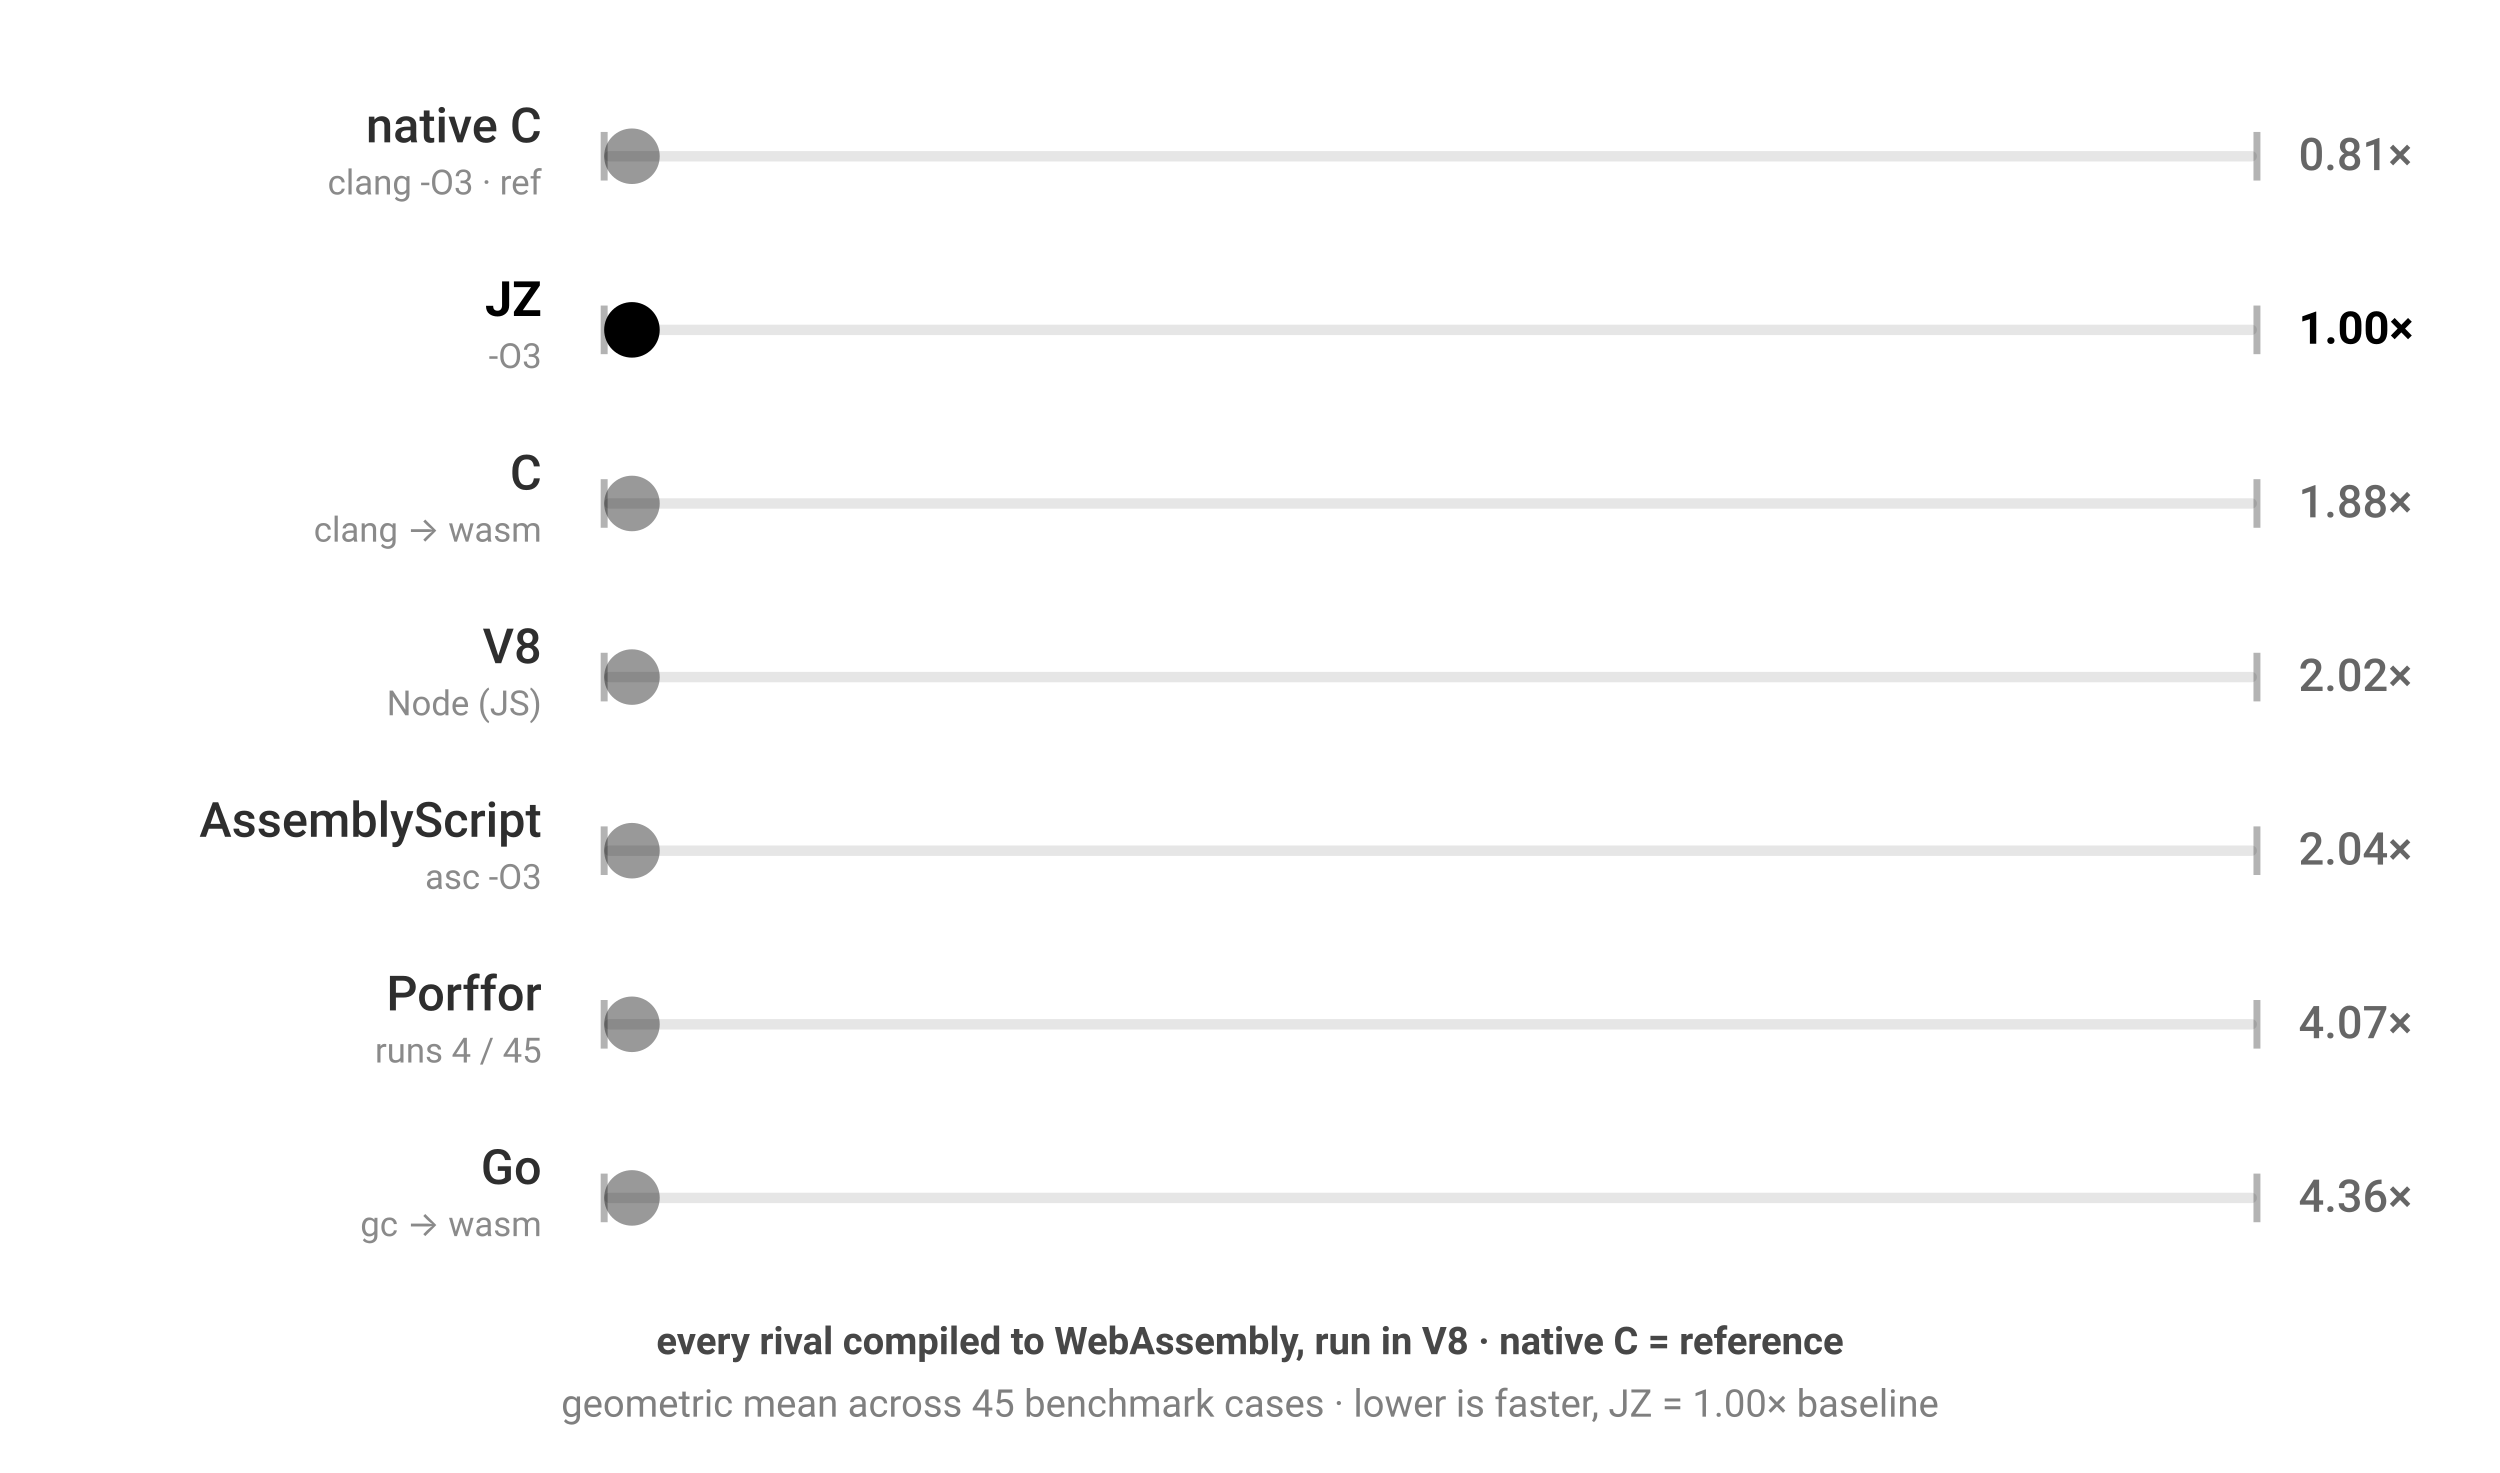
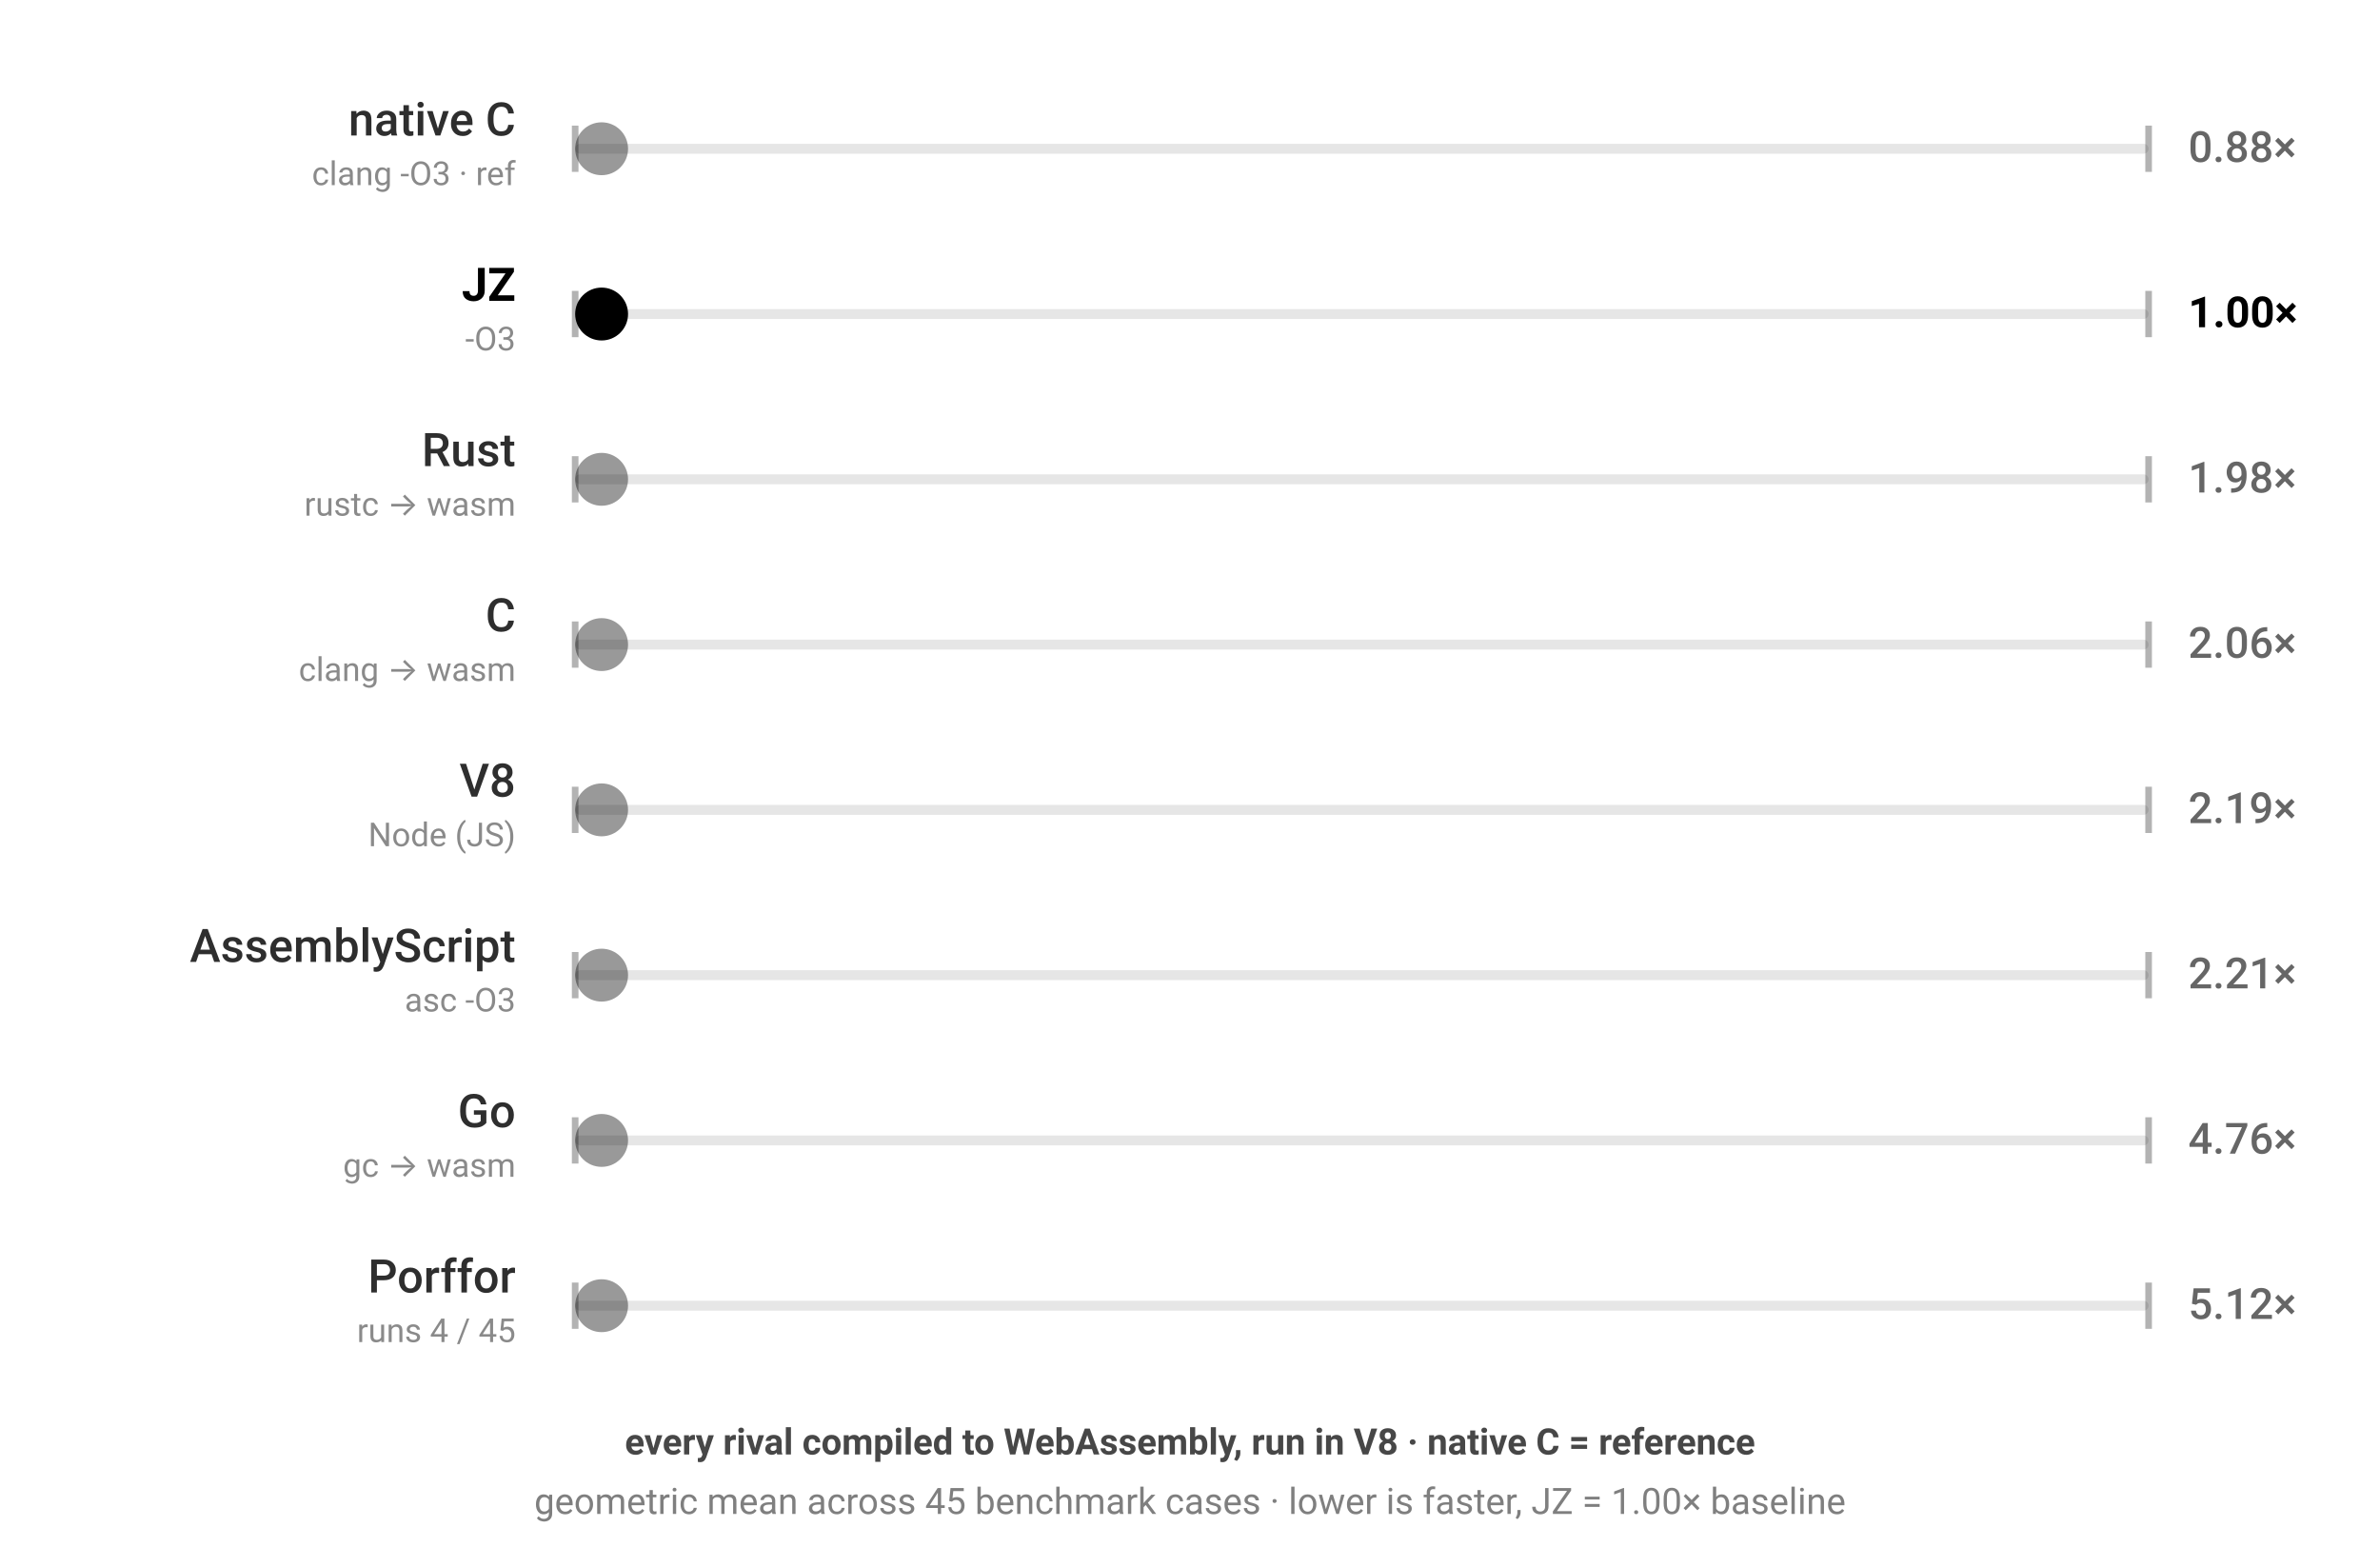
- <svg xmlns="http://www.w3.org/2000/svg" viewBox="0 0 720 424" width="720" height="424" style="color-scheme:light dark" role="img" aria-label="JZ benchmark — every rival compiled to WebAssembly, run in V8 · native C = reference; geometric mean across 45 benchmark cases · lower is faster, JZ = 1.00× baseline; each ball's speed is proportional to that engine's geometric-mean runtime across the corpus">
+ <svg xmlns="http://www.w3.org/2000/svg" viewBox="0 0 720 474" width="720" height="474" style="color-scheme:light dark" role="img" aria-label="JZ benchmark — every rival compiled to WebAssembly, run in V8 · native C = reference; geometric mean across 45 benchmark cases · lower is faster, JZ = 1.00× baseline; each ball's speed is proportional to that engine's geometric-mean runtime across the corpus">
  <g font-family="-apple-system,BlinkMacSystemFont,'Segoe UI',Roboto,sans-serif">
    <rect x="174" y="43.5" width="476" height="3" rx="1.5" fill="currentColor" fill-opacity="0.1" />
    <line x1="174" y1="38" x2="174" y2="52" stroke="currentColor" stroke-opacity="0.3" stroke-width="2" />
    <line x1="650" y1="38" x2="650" y2="52" stroke="currentColor" stroke-opacity="0.3" stroke-width="2" />
    <text x="156" y="41" text-anchor="end" font-size="14" font-weight="500" fill="currentColor" fill-opacity="0.82">native C</text>
    <text x="156" y="56" text-anchor="end" font-size="10" fill="currentColor" fill-opacity="0.46">clang -O3 · ref</text>
-     <text x="662" y="49" font-size="13" font-weight="500" fill="currentColor" fill-opacity="0.6">0.81×</text>
+     <text x="662" y="49" font-size="13" font-weight="500" fill="currentColor" fill-opacity="0.6">0.88×</text>
    <circle cx="182.0" cy="45" r="8" fill="currentColor" fill-opacity="0.4">
-       <animate attributeName="cx" dur="1.289s" repeatCount="indefinite" calcMode="linear" keyTimes="0;0.5;1" values="182.0;642.0;182.0" begin="-0.00s" />
+       <animate attributeName="cx" dur="1.408s" repeatCount="indefinite" calcMode="linear" keyTimes="0;0.5;1" values="182.0;642.0;182.0" begin="-0.00s" />
    </circle>
  </g>
  <g font-family="-apple-system,BlinkMacSystemFont,'Segoe UI',Roboto,sans-serif">
    <rect x="174" y="93.5" width="476" height="3" rx="1.5" fill="currentColor" fill-opacity="0.1" />
    <line x1="174" y1="88" x2="174" y2="102" stroke="currentColor" stroke-opacity="0.3" stroke-width="2" />
    <line x1="650" y1="88" x2="650" y2="102" stroke="currentColor" stroke-opacity="0.3" stroke-width="2" />
    <text x="156" y="91" text-anchor="end" font-size="14" font-weight="700" fill="currentColor" fill-opacity="1">JZ</text>
    <text x="156" y="106" text-anchor="end" font-size="10" fill="currentColor" fill-opacity="0.46">-O3</text>
    <text x="662" y="99" font-size="13" font-weight="700" fill="currentColor" fill-opacity="1">1.00×</text>
    <circle cx="182.0" cy="95" r="8" fill="currentColor" fill-opacity="1">
      <animate attributeName="cx" dur="1.6s" repeatCount="indefinite" calcMode="linear" keyTimes="0;0.5;1" values="182.0;642.0;182.0" begin="-0.41s" />
    </circle>
  </g>
  <g font-family="-apple-system,BlinkMacSystemFont,'Segoe UI',Roboto,sans-serif">
    <rect x="174" y="143.5" width="476" height="3" rx="1.5" fill="currentColor" fill-opacity="0.1" />
    <line x1="174" y1="138" x2="174" y2="152" stroke="currentColor" stroke-opacity="0.3" stroke-width="2" />
    <line x1="650" y1="138" x2="650" y2="152" stroke="currentColor" stroke-opacity="0.3" stroke-width="2" />
-     <text x="156" y="141" text-anchor="end" font-size="14" font-weight="500" fill="currentColor" fill-opacity="0.82">C</text>
-     <text x="156" y="156" text-anchor="end" font-size="10" fill="currentColor" fill-opacity="0.46">clang → wasm</text>
-     <text x="662" y="149" font-size="13" font-weight="500" fill="currentColor" fill-opacity="0.6">1.88×</text>
+     <text x="156" y="141" text-anchor="end" font-size="14" font-weight="500" fill="currentColor" fill-opacity="0.82">Rust</text>
+     <text x="156" y="156" text-anchor="end" font-size="10" fill="currentColor" fill-opacity="0.46">rustc → wasm</text>
+     <text x="662" y="149" font-size="13" font-weight="500" fill="currentColor" fill-opacity="0.6">1.98×</text>
    <circle cx="182.0" cy="145" r="8" fill="currentColor" fill-opacity="0.4">
-       <animate attributeName="cx" dur="3.013s" repeatCount="indefinite" calcMode="linear" keyTimes="0;0.5;1" values="182.0;642.0;182.0" begin="-0.82s" />
+       <animate attributeName="cx" dur="3.172s" repeatCount="indefinite" calcMode="linear" keyTimes="0;0.5;1" values="182.0;642.0;182.0" begin="-0.82s" />
    </circle>
  </g>
  <g font-family="-apple-system,BlinkMacSystemFont,'Segoe UI',Roboto,sans-serif">
    <rect x="174" y="193.5" width="476" height="3" rx="1.5" fill="currentColor" fill-opacity="0.1" />
    <line x1="174" y1="188" x2="174" y2="202" stroke="currentColor" stroke-opacity="0.3" stroke-width="2" />
    <line x1="650" y1="188" x2="650" y2="202" stroke="currentColor" stroke-opacity="0.3" stroke-width="2" />
-     <text x="156" y="191" text-anchor="end" font-size="14" font-weight="500" fill="currentColor" fill-opacity="0.82">V8</text>
-     <text x="156" y="206" text-anchor="end" font-size="10" fill="currentColor" fill-opacity="0.46">Node (JS)</text>
-     <text x="662" y="199" font-size="13" font-weight="500" fill="currentColor" fill-opacity="0.6">2.02×</text>
+     <text x="156" y="191" text-anchor="end" font-size="14" font-weight="500" fill="currentColor" fill-opacity="0.82">C</text>
+     <text x="156" y="206" text-anchor="end" font-size="10" fill="currentColor" fill-opacity="0.46">clang → wasm</text>
+     <text x="662" y="199" font-size="13" font-weight="500" fill="currentColor" fill-opacity="0.6">2.06×</text>
    <circle cx="182.0" cy="195" r="8" fill="currentColor" fill-opacity="0.4">
-       <animate attributeName="cx" dur="3.228s" repeatCount="indefinite" calcMode="linear" keyTimes="0;0.5;1" values="182.0;642.0;182.0" begin="-1.23s" />
+       <animate attributeName="cx" dur="3.293s" repeatCount="indefinite" calcMode="linear" keyTimes="0;0.5;1" values="182.0;642.0;182.0" begin="-1.23s" />
    </circle>
  </g>
  <g font-family="-apple-system,BlinkMacSystemFont,'Segoe UI',Roboto,sans-serif">
    <rect x="174" y="243.5" width="476" height="3" rx="1.5" fill="currentColor" fill-opacity="0.1" />
    <line x1="174" y1="238" x2="174" y2="252" stroke="currentColor" stroke-opacity="0.3" stroke-width="2" />
    <line x1="650" y1="238" x2="650" y2="252" stroke="currentColor" stroke-opacity="0.3" stroke-width="2" />
-     <text x="156" y="241" text-anchor="end" font-size="14" font-weight="500" fill="currentColor" fill-opacity="0.82">AssemblyScript</text>
-     <text x="156" y="256" text-anchor="end" font-size="10" fill="currentColor" fill-opacity="0.46">asc -O3</text>
-     <text x="662" y="249" font-size="13" font-weight="500" fill="currentColor" fill-opacity="0.6">2.04×</text>
+     <text x="156" y="241" text-anchor="end" font-size="14" font-weight="500" fill="currentColor" fill-opacity="0.82">V8</text>
+     <text x="156" y="256" text-anchor="end" font-size="10" fill="currentColor" fill-opacity="0.46">Node (JS)</text>
+     <text x="662" y="249" font-size="13" font-weight="500" fill="currentColor" fill-opacity="0.6">2.19×</text>
    <circle cx="182.0" cy="245" r="8" fill="currentColor" fill-opacity="0.4">
-       <animate attributeName="cx" dur="3.257s" repeatCount="indefinite" calcMode="linear" keyTimes="0;0.5;1" values="182.0;642.0;182.0" begin="-1.64s" />
+       <animate attributeName="cx" dur="3.503s" repeatCount="indefinite" calcMode="linear" keyTimes="0;0.5;1" values="182.0;642.0;182.0" begin="-1.64s" />
    </circle>
  </g>
  <g font-family="-apple-system,BlinkMacSystemFont,'Segoe UI',Roboto,sans-serif">
    <rect x="174" y="293.5" width="476" height="3" rx="1.5" fill="currentColor" fill-opacity="0.1" />
    <line x1="174" y1="288" x2="174" y2="302" stroke="currentColor" stroke-opacity="0.3" stroke-width="2" />
    <line x1="650" y1="288" x2="650" y2="302" stroke="currentColor" stroke-opacity="0.3" stroke-width="2" />
-     <text x="156" y="291" text-anchor="end" font-size="14" font-weight="500" fill="currentColor" fill-opacity="0.82">Porffor</text>
-     <text x="156" y="306" text-anchor="end" font-size="10" fill="currentColor" fill-opacity="0.46">runs 4 / 45</text>
-     <text x="662" y="299" font-size="13" font-weight="500" fill="currentColor" fill-opacity="0.6">4.07×</text>
+     <text x="156" y="291" text-anchor="end" font-size="14" font-weight="500" fill="currentColor" fill-opacity="0.82">AssemblyScript</text>
+     <text x="156" y="306" text-anchor="end" font-size="10" fill="currentColor" fill-opacity="0.46">asc -O3</text>
+     <text x="662" y="299" font-size="13" font-weight="500" fill="currentColor" fill-opacity="0.6">2.21×</text>
    <circle cx="182.0" cy="295" r="8" fill="currentColor" fill-opacity="0.4">
-       <animate attributeName="cx" dur="6.507s" repeatCount="indefinite" calcMode="linear" keyTimes="0;0.5;1" values="182.0;642.0;182.0" begin="-2.05s" />
+       <animate attributeName="cx" dur="3.537s" repeatCount="indefinite" calcMode="linear" keyTimes="0;0.5;1" values="182.0;642.0;182.0" begin="-2.05s" />
    </circle>
  </g>
  <g font-family="-apple-system,BlinkMacSystemFont,'Segoe UI',Roboto,sans-serif">
    <rect x="174" y="343.5" width="476" height="3" rx="1.5" fill="currentColor" fill-opacity="0.1" />
    <line x1="174" y1="338" x2="174" y2="352" stroke="currentColor" stroke-opacity="0.3" stroke-width="2" />
    <line x1="650" y1="338" x2="650" y2="352" stroke="currentColor" stroke-opacity="0.3" stroke-width="2" />
    <text x="156" y="341" text-anchor="end" font-size="14" font-weight="500" fill="currentColor" fill-opacity="0.82">Go</text>
    <text x="156" y="356" text-anchor="end" font-size="10" fill="currentColor" fill-opacity="0.46">gc → wasm</text>
-     <text x="662" y="349" font-size="13" font-weight="500" fill="currentColor" fill-opacity="0.6">4.36×</text>
+     <text x="662" y="349" font-size="13" font-weight="500" fill="currentColor" fill-opacity="0.6">4.76×</text>
    <circle cx="182.0" cy="345" r="8" fill="currentColor" fill-opacity="0.4">
-       <animate attributeName="cx" dur="6.978s" repeatCount="indefinite" calcMode="linear" keyTimes="0;0.5;1" values="182.0;642.0;182.0" begin="-2.46s" />
+       <animate attributeName="cx" dur="7.62s" repeatCount="indefinite" calcMode="linear" keyTimes="0;0.5;1" values="182.0;642.0;182.0" begin="-2.46s" />
    </circle>
  </g>
-   <text x="360" y="390" text-anchor="middle" font-family="-apple-system,BlinkMacSystemFont,'Segoe UI',Roboto,sans-serif" font-size="11" font-weight="600" fill="currentColor" fill-opacity="0.72">every rival compiled to WebAssembly, run in V8 · native C = reference</text>
-   <text x="360" y="408" text-anchor="middle" font-family="-apple-system,BlinkMacSystemFont,'Segoe UI',Roboto,sans-serif" font-size="11" fill="currentColor" fill-opacity="0.5">geometric mean across 45 benchmark cases · lower is faster, JZ = 1.00× baseline</text>
+   <g font-family="-apple-system,BlinkMacSystemFont,'Segoe UI',Roboto,sans-serif">
+     <rect x="174" y="393.5" width="476" height="3" rx="1.5" fill="currentColor" fill-opacity="0.1" />
+     <line x1="174" y1="388" x2="174" y2="402" stroke="currentColor" stroke-opacity="0.3" stroke-width="2" />
+     <line x1="650" y1="388" x2="650" y2="402" stroke="currentColor" stroke-opacity="0.3" stroke-width="2" />
+     <text x="156" y="391" text-anchor="end" font-size="14" font-weight="500" fill="currentColor" fill-opacity="0.82">Porffor</text>
+     <text x="156" y="406" text-anchor="end" font-size="10" fill="currentColor" fill-opacity="0.46">runs 4 / 45</text>
+     <text x="662" y="399" font-size="13" font-weight="500" fill="currentColor" fill-opacity="0.6">5.12×</text>
+     <circle cx="182.0" cy="395" r="8" fill="currentColor" fill-opacity="0.4">
+       <animate attributeName="cx" dur="8.199s" repeatCount="indefinite" calcMode="linear" keyTimes="0;0.5;1" values="182.0;642.0;182.0" begin="-2.87s" />
+     </circle>
+   </g>
+   <text x="360" y="440" text-anchor="middle" font-family="-apple-system,BlinkMacSystemFont,'Segoe UI',Roboto,sans-serif" font-size="11" font-weight="600" fill="currentColor" fill-opacity="0.72">every rival compiled to WebAssembly, run in V8 · native C = reference</text>
+   <text x="360" y="458" text-anchor="middle" font-family="-apple-system,BlinkMacSystemFont,'Segoe UI',Roboto,sans-serif" font-size="11" fill="currentColor" fill-opacity="0.5">geometric mean across 45 benchmark cases · lower is faster, JZ = 1.00× baseline</text>
</svg>
